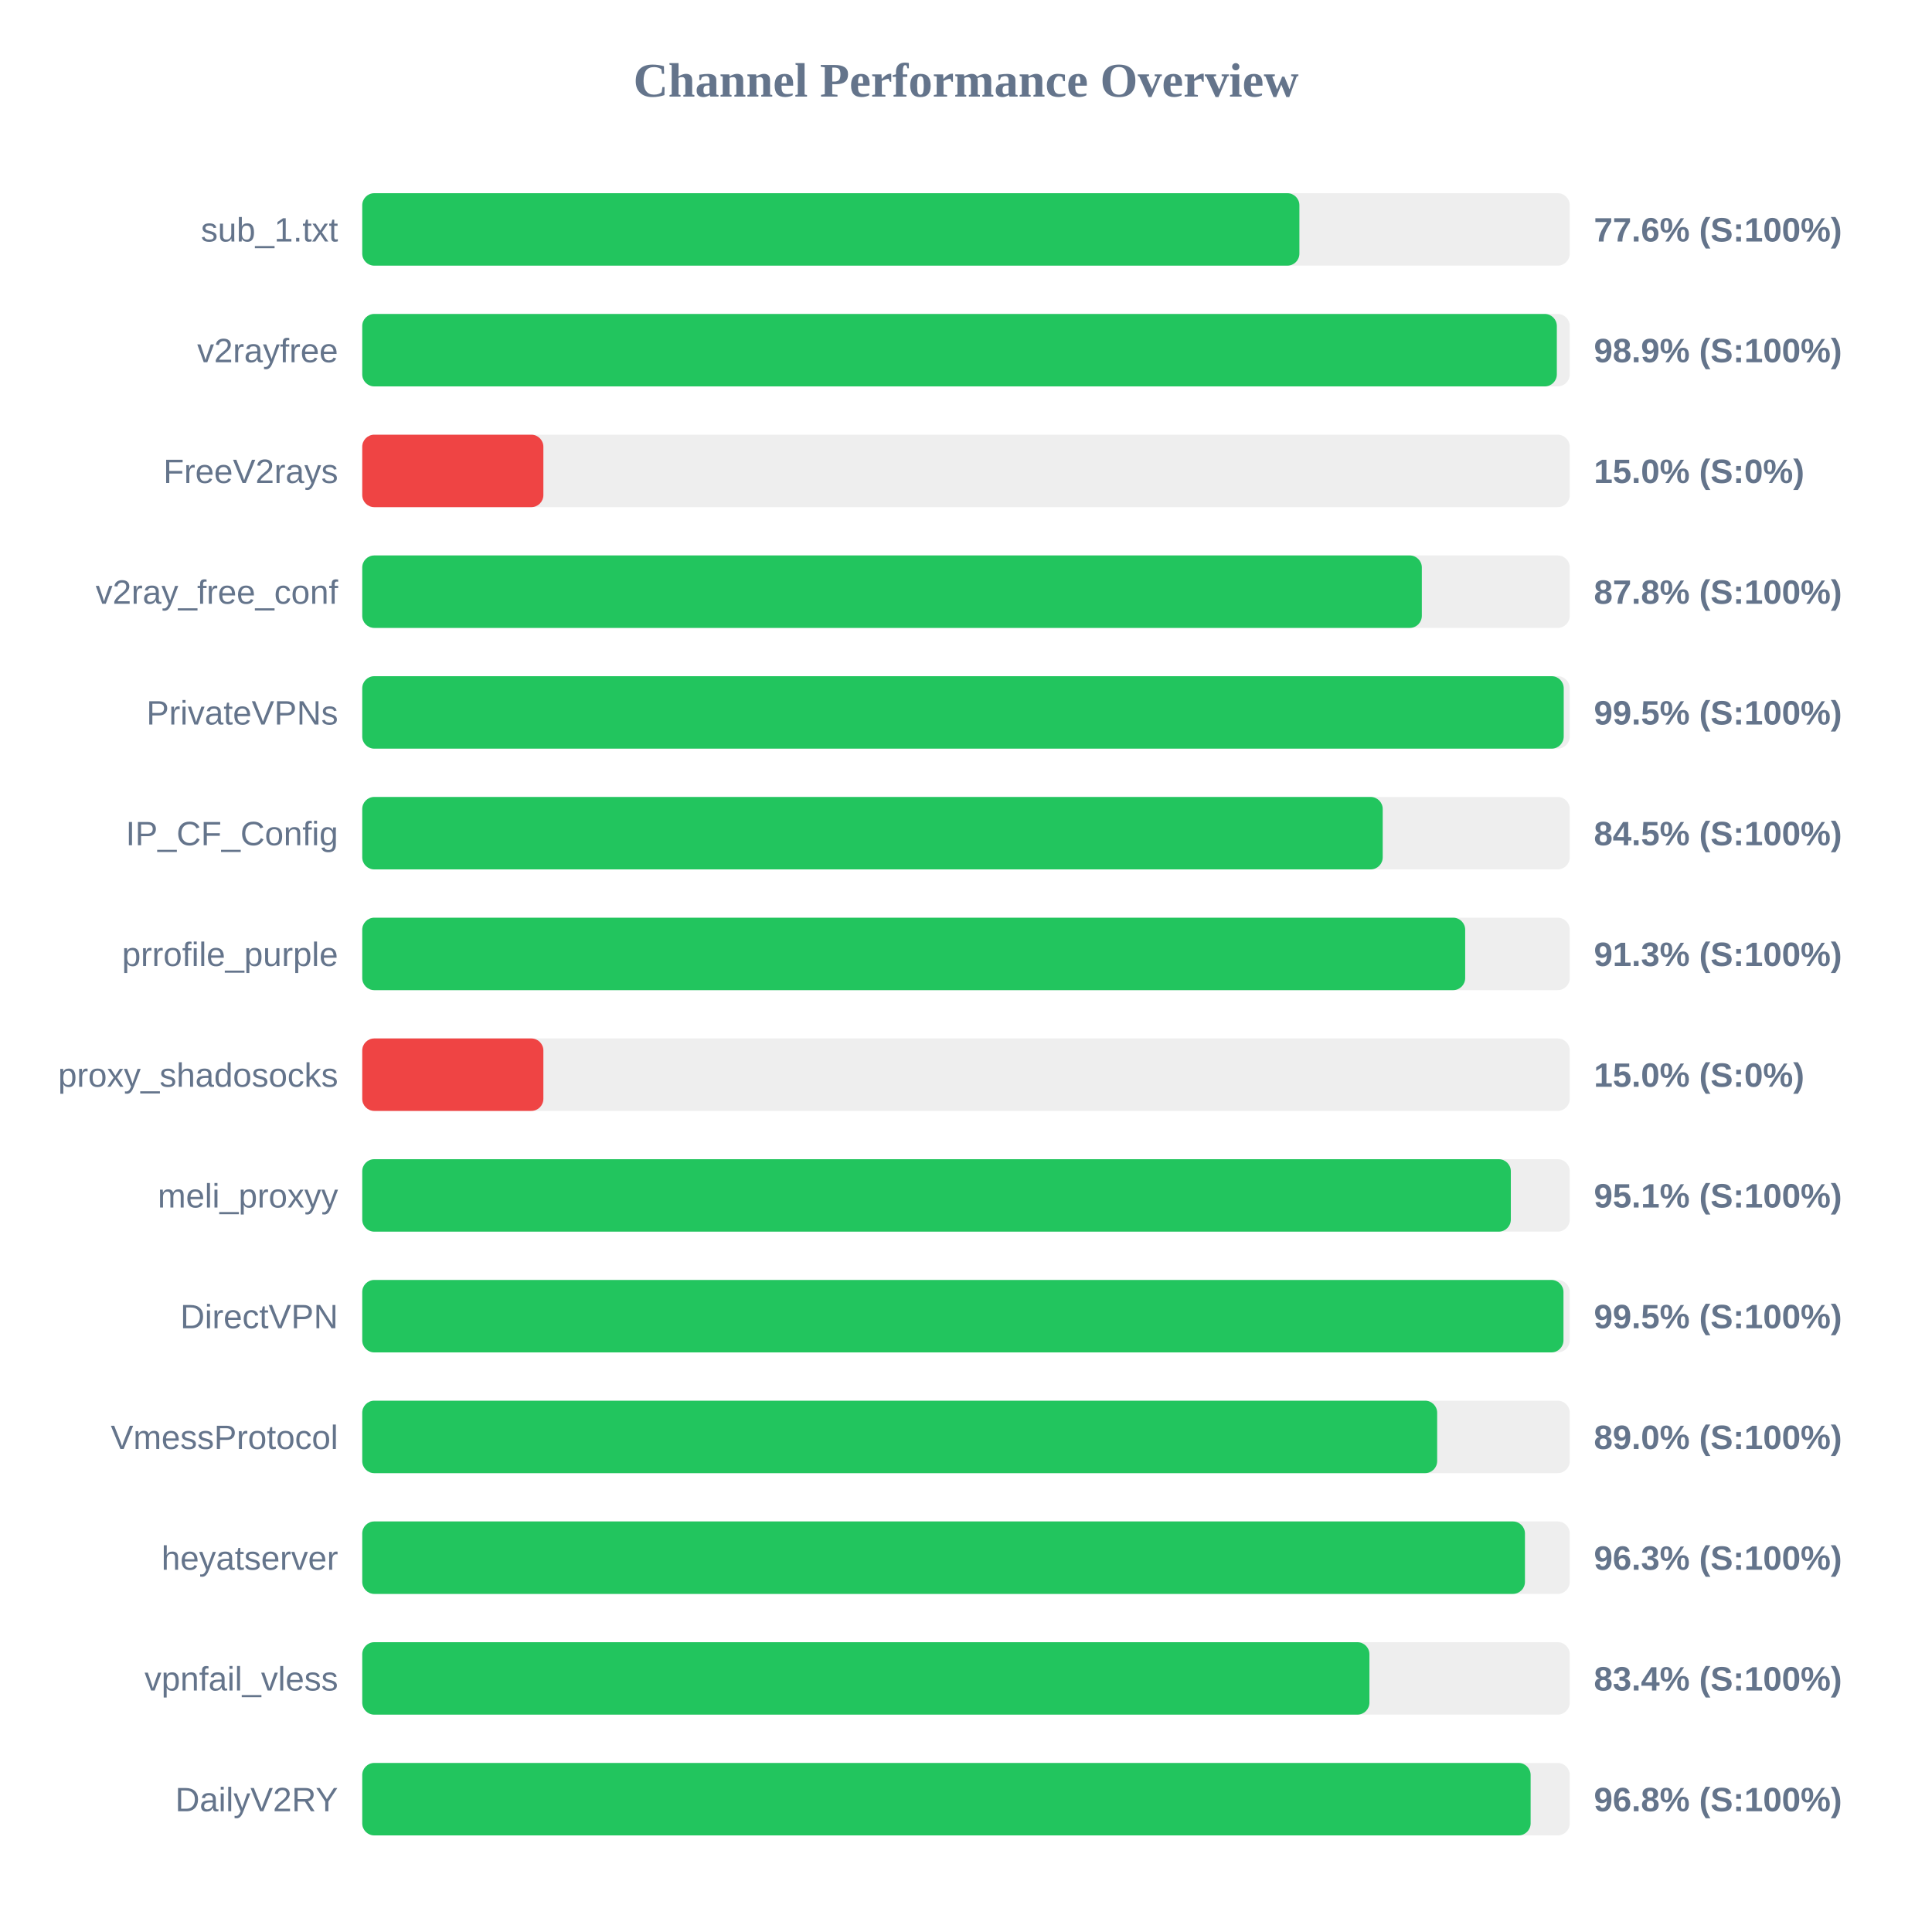
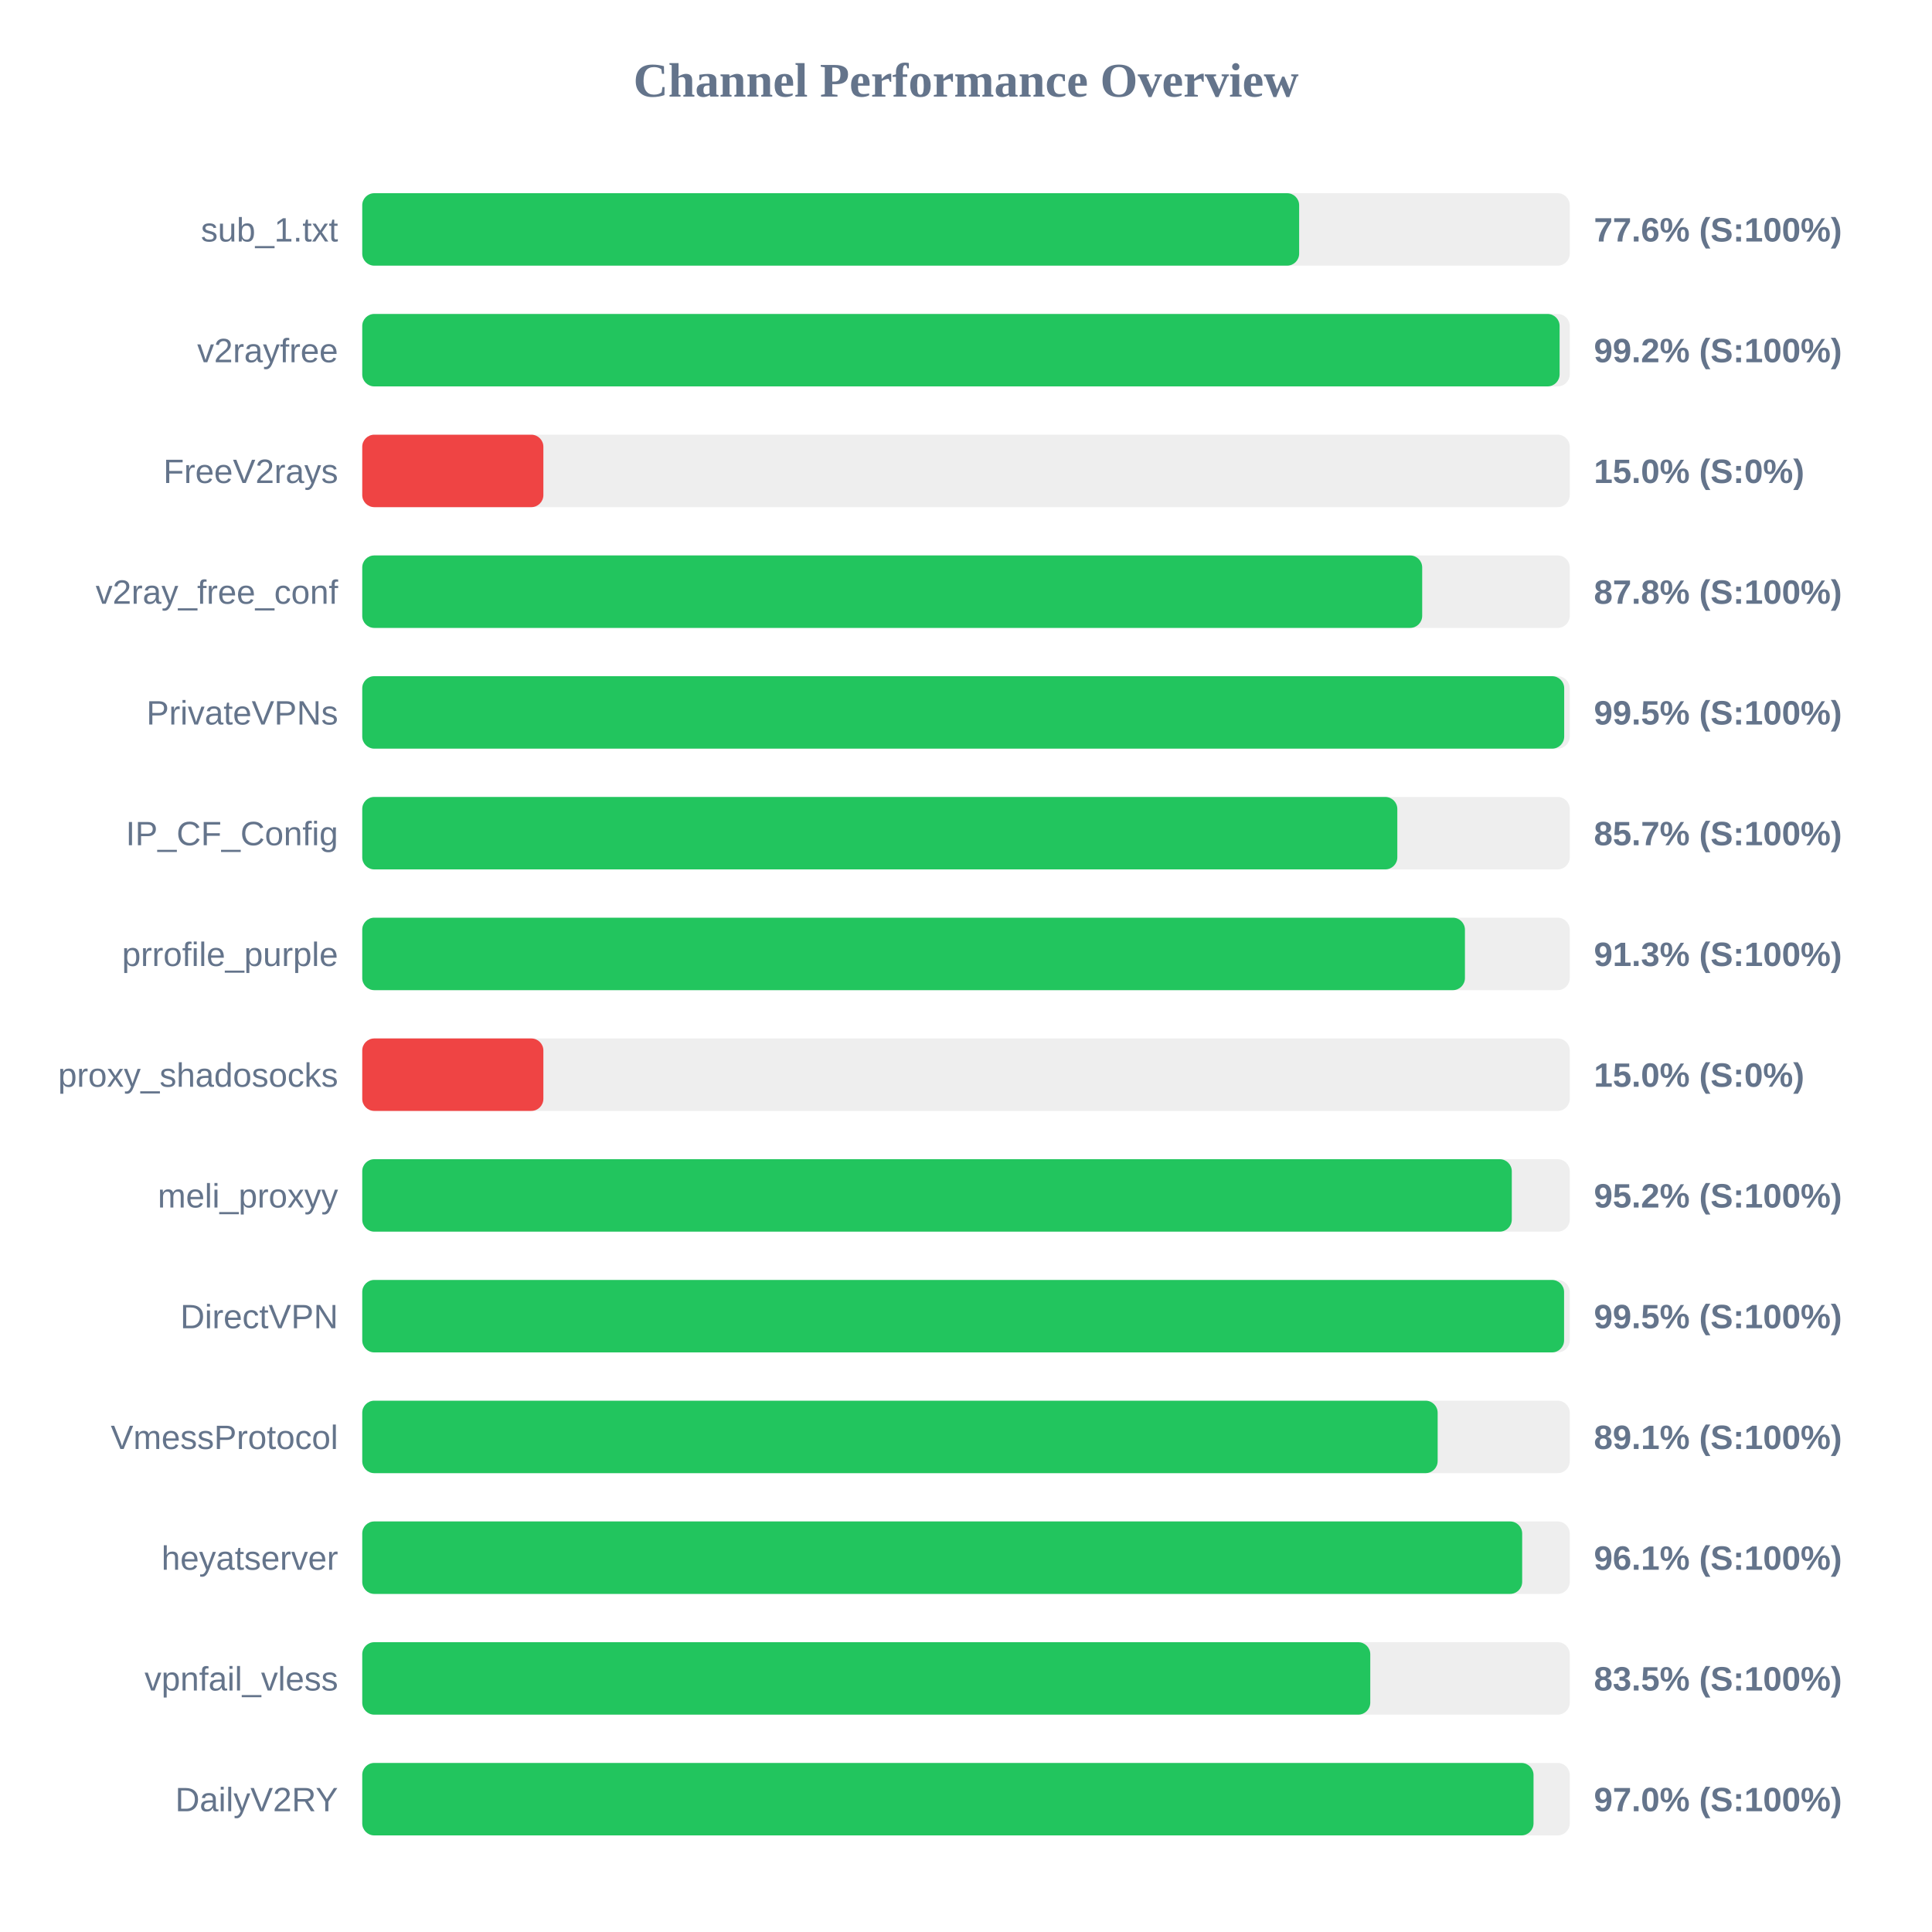
<svg xmlns="http://www.w3.org/2000/svg" width="800" height="800" version="1.1">
  <style>
        .row { font: 14px Arial; fill: #64748b; }
        .score { font: bold 14px Arial; fill: #64748b; }
    </style>
  <text x="400" y="40" text-anchor="middle" font-size="20px" font-weight="bold" fill="#64748b">Channel Performance Overview</text>
  <rect x="150" y="80" width="500" height="30" fill="#eee" rx="5" />
-   <rect x="150" y="80" width="388.05" height="30" fill="#22c55e" rx="5" />
+   <rect x="150" y="80" width="387.95" height="30" fill="#22c55e" rx="5" />
  <text x="140" y="100" text-anchor="end" class="row">sub_1.txt</text>
  <text x="660" y="100" text-anchor="start" class="score">77.6% (S:100%)</text>
  <rect x="150" y="130" width="500" height="30" fill="#eee" rx="5" />
-   <rect x="150" y="130" width="494.65" height="30" fill="#22c55e" rx="5" />
+   <rect x="150" y="130" width="495.8" height="30" fill="#22c55e" rx="5" />
  <text x="140" y="150" text-anchor="end" class="row">v2rayfree</text>
-   <text x="660" y="150" text-anchor="start" class="score">98.9% (S:100%)</text>
+   <text x="660" y="150" text-anchor="start" class="score">99.2% (S:100%)</text>
  <rect x="150" y="180" width="500" height="30" fill="#eee" rx="5" />
  <rect x="150" y="180" width="75.0" height="30" fill="#ef4444" rx="5" />
  <text x="140" y="200" text-anchor="end" class="row">FreeV2rays</text>
  <text x="660" y="200" text-anchor="start" class="score">15.0% (S:0%)</text>
  <rect x="150" y="230" width="500" height="30" fill="#eee" rx="5" />
-   <rect x="150" y="230" width="438.75" height="30" fill="#22c55e" rx="5" />
+   <rect x="150" y="230" width="438.9" height="30" fill="#22c55e" rx="5" />
  <text x="140" y="250" text-anchor="end" class="row">v2ray_free_conf</text>
  <text x="660" y="250" text-anchor="start" class="score">87.8% (S:100%)</text>
  <rect x="150" y="280" width="500" height="30" fill="#eee" rx="5" />
-   <rect x="150" y="280" width="497.5" height="30" fill="#22c55e" rx="5" />
+   <rect x="150" y="280" width="497.7" height="30" fill="#22c55e" rx="5" />
  <text x="140" y="300" text-anchor="end" class="row">PrivateVPNs</text>
  <text x="660" y="300" text-anchor="start" class="score">99.5% (S:100%)</text>
  <rect x="150" y="330" width="500" height="30" fill="#eee" rx="5" />
-   <rect x="150" y="330" width="422.55" height="30" fill="#22c55e" rx="5" />
+   <rect x="150" y="330" width="428.6" height="30" fill="#22c55e" rx="5" />
  <text x="140" y="350" text-anchor="end" class="row">IP_CF_Config</text>
-   <text x="660" y="350" text-anchor="start" class="score">84.5% (S:100%)</text>
+   <text x="660" y="350" text-anchor="start" class="score">85.7% (S:100%)</text>
  <rect x="150" y="380" width="500" height="30" fill="#eee" rx="5" />
-   <rect x="150" y="380" width="456.7" height="30" fill="#22c55e" rx="5" />
+   <rect x="150" y="380" width="456.6" height="30" fill="#22c55e" rx="5" />
  <text x="140" y="400" text-anchor="end" class="row">prrofile_purple</text>
  <text x="660" y="400" text-anchor="start" class="score">91.3% (S:100%)</text>
  <rect x="150" y="430" width="500" height="30" fill="#eee" rx="5" />
  <rect x="150" y="430" width="75.0" height="30" fill="#ef4444" rx="5" />
  <text x="140" y="450" text-anchor="end" class="row">proxy_shadosocks</text>
  <text x="660" y="450" text-anchor="start" class="score">15.0% (S:0%)</text>
  <rect x="150" y="480" width="500" height="30" fill="#eee" rx="5" />
-   <rect x="150" y="480" width="475.6" height="30" fill="#22c55e" rx="5" />
+   <rect x="150" y="480" width="476.0" height="30" fill="#22c55e" rx="5" />
  <text x="140" y="500" text-anchor="end" class="row">meli_proxyy</text>
-   <text x="660" y="500" text-anchor="start" class="score">95.1% (S:100%)</text>
+   <text x="660" y="500" text-anchor="start" class="score">95.2% (S:100%)</text>
  <rect x="150" y="530" width="500" height="30" fill="#eee" rx="5" />
-   <rect x="150" y="530" width="497.4" height="30" fill="#22c55e" rx="5" />
+   <rect x="150" y="530" width="497.65" height="30" fill="#22c55e" rx="5" />
  <text x="140" y="550" text-anchor="end" class="row">DirectVPN</text>
  <text x="660" y="550" text-anchor="start" class="score">99.5% (S:100%)</text>
  <rect x="150" y="580" width="500" height="30" fill="#eee" rx="5" />
-   <rect x="150" y="580" width="445.1" height="30" fill="#22c55e" rx="5" />
+   <rect x="150" y="580" width="445.3" height="30" fill="#22c55e" rx="5" />
  <text x="140" y="600" text-anchor="end" class="row">VmessProtocol</text>
-   <text x="660" y="600" text-anchor="start" class="score">89.0% (S:100%)</text>
+   <text x="660" y="600" text-anchor="start" class="score">89.1% (S:100%)</text>
  <rect x="150" y="630" width="500" height="30" fill="#eee" rx="5" />
-   <rect x="150" y="630" width="481.45" height="30" fill="#22c55e" rx="5" />
+   <rect x="150" y="630" width="480.3" height="30" fill="#22c55e" rx="5" />
  <text x="140" y="650" text-anchor="end" class="row">heyatserver</text>
-   <text x="660" y="650" text-anchor="start" class="score">96.3% (S:100%)</text>
+   <text x="660" y="650" text-anchor="start" class="score">96.1% (S:100%)</text>
  <rect x="150" y="680" width="500" height="30" fill="#eee" rx="5" />
-   <rect x="150" y="680" width="417.05" height="30" fill="#22c55e" rx="5" />
+   <rect x="150" y="680" width="417.4" height="30" fill="#22c55e" rx="5" />
  <text x="140" y="700" text-anchor="end" class="row">vpnfail_vless</text>
-   <text x="660" y="700" text-anchor="start" class="score">83.4% (S:100%)</text>
+   <text x="660" y="700" text-anchor="start" class="score">83.5% (S:100%)</text>
  <rect x="150" y="730" width="500" height="30" fill="#eee" rx="5" />
-   <rect x="150" y="730" width="483.8" height="30" fill="#22c55e" rx="5" />
+   <rect x="150" y="730" width="485.0" height="30" fill="#22c55e" rx="5" />
  <text x="140" y="750" text-anchor="end" class="row">DailyV2RY</text>
-   <text x="660" y="750" text-anchor="start" class="score">96.8% (S:100%)</text>
+   <text x="660" y="750" text-anchor="start" class="score">97.0% (S:100%)</text>
</svg>
